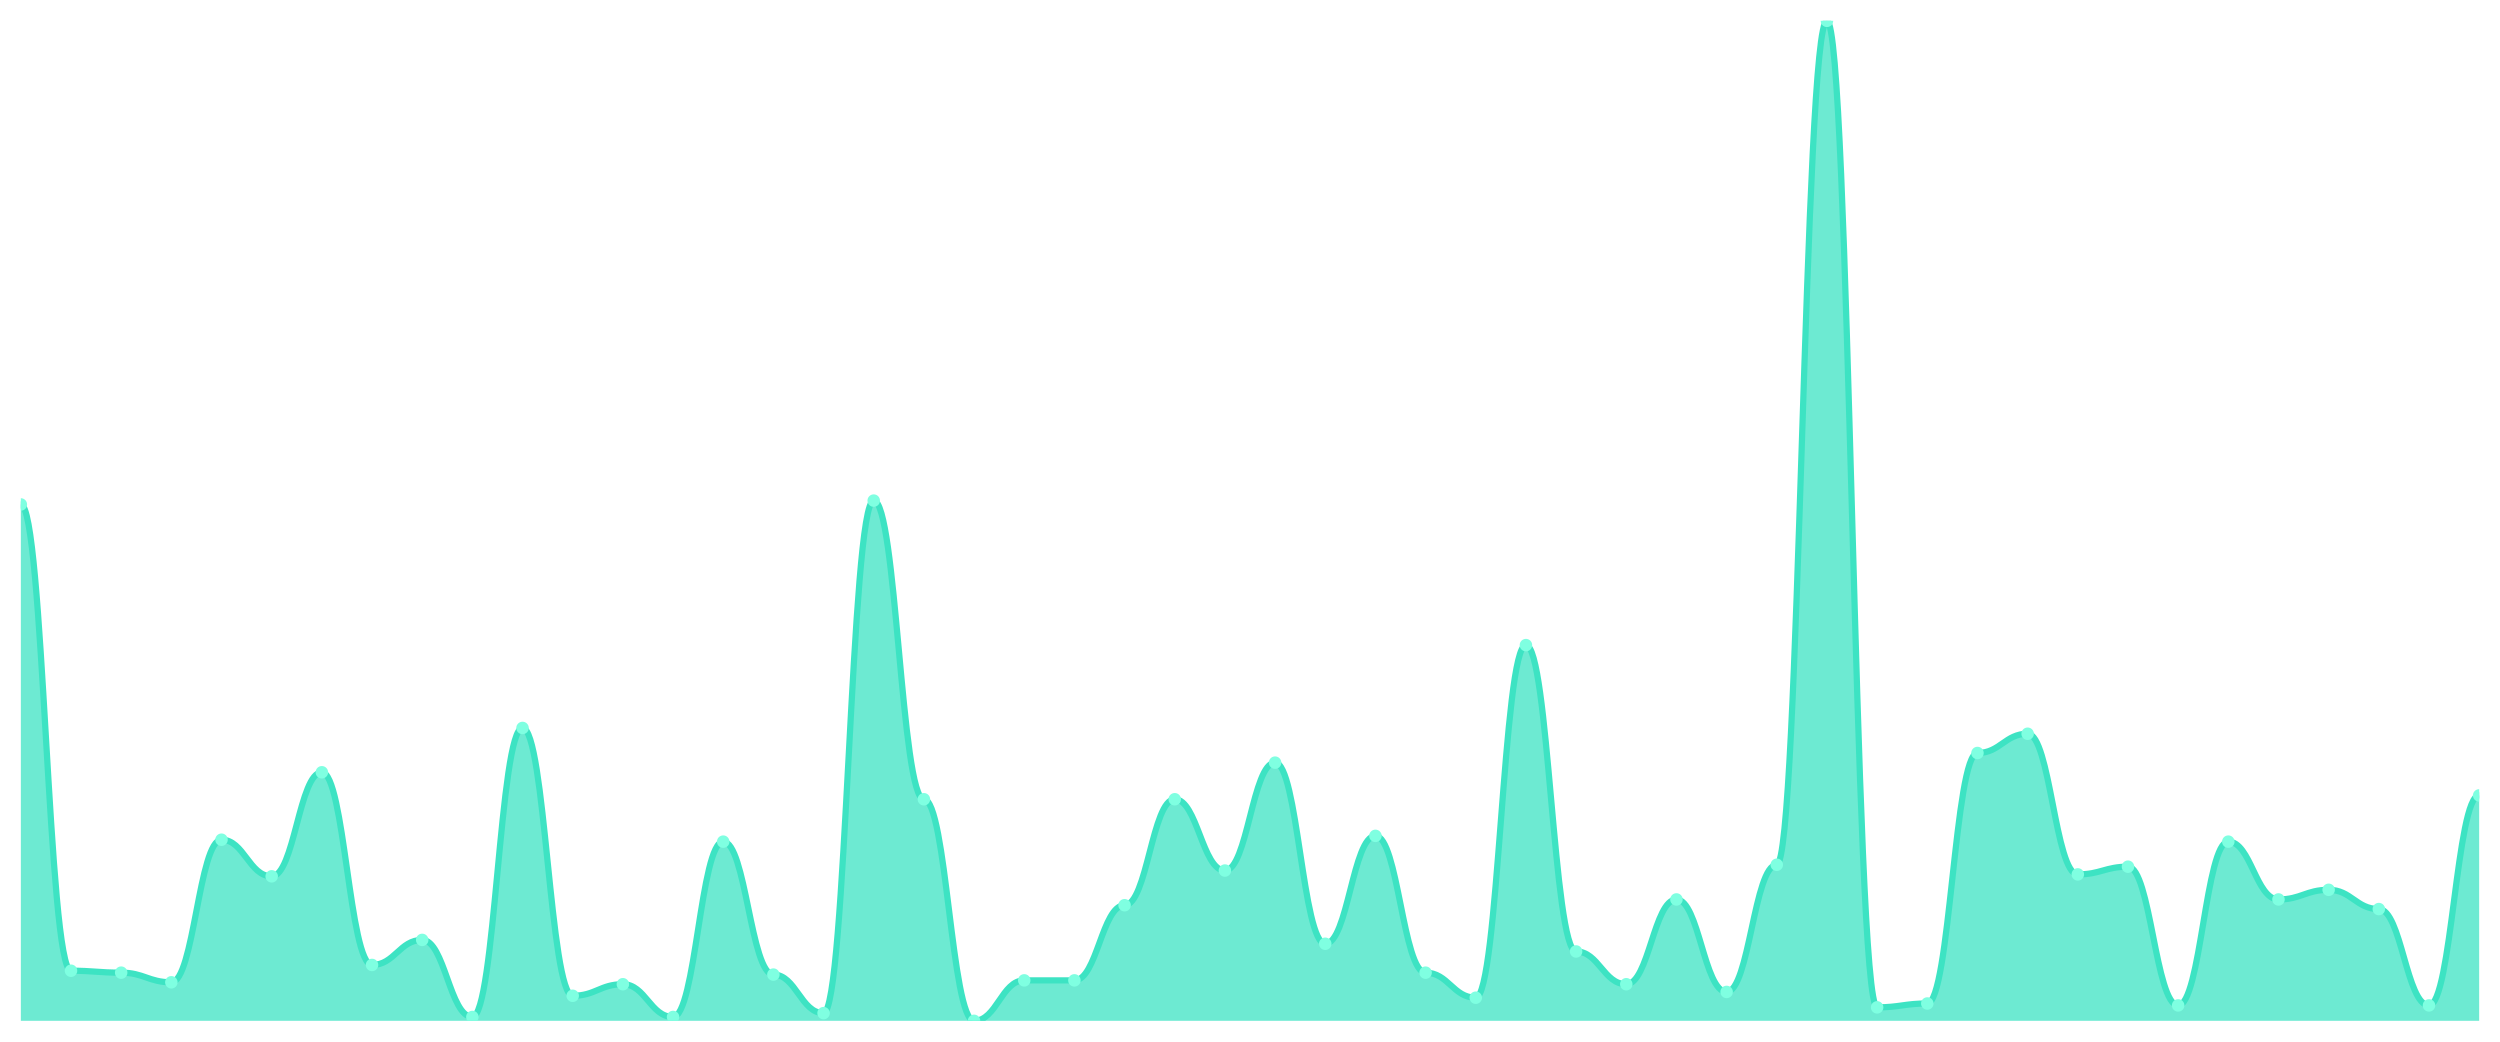
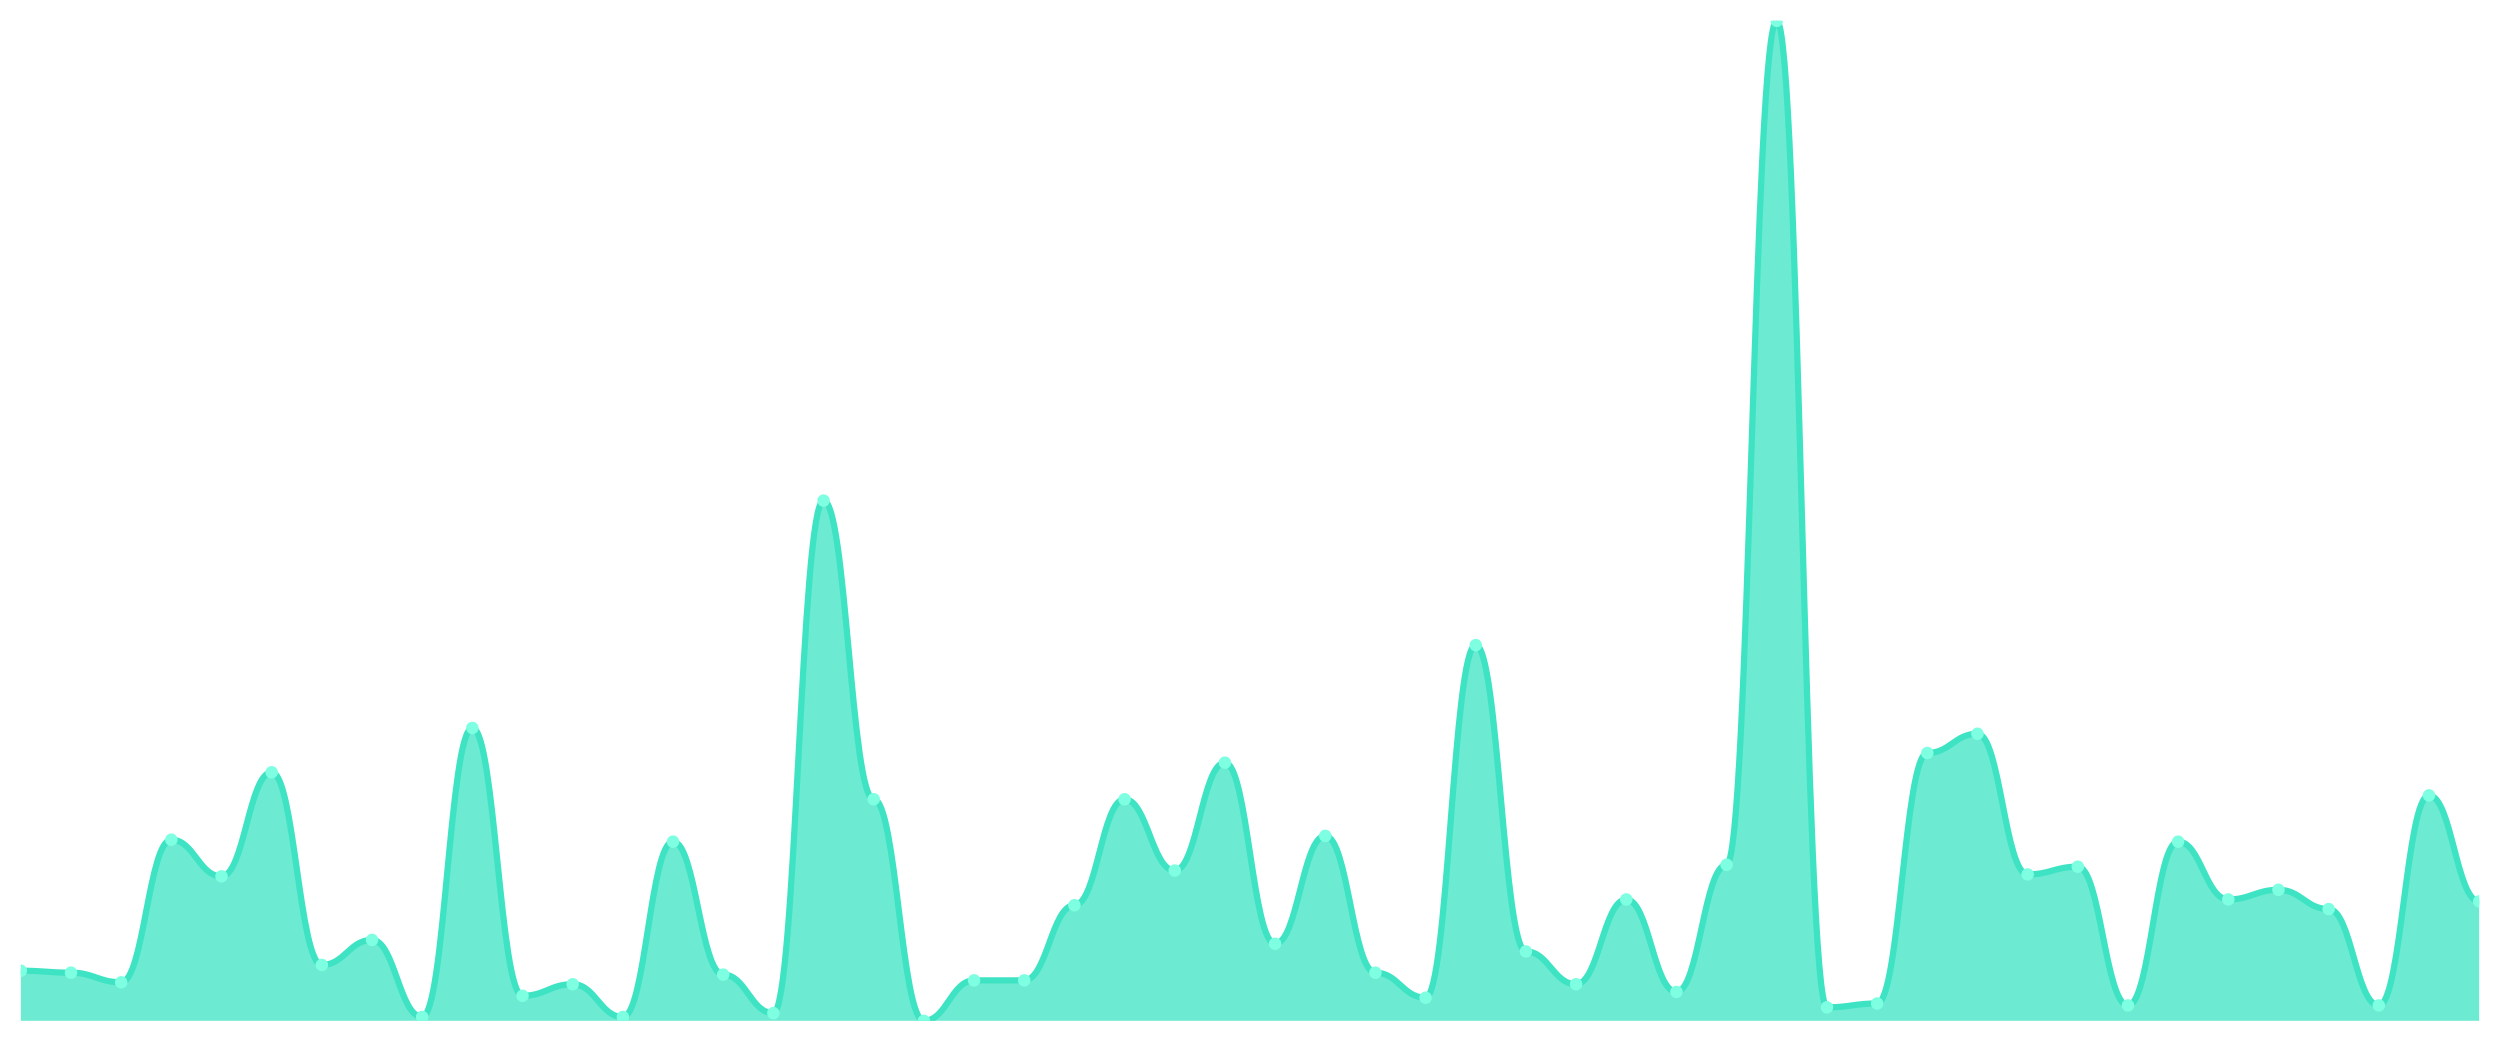
<svg xmlns="http://www.w3.org/2000/svg" viewBox="0 0 1200 500" width="1200" height="500">
  <defs>
    <clipPath id="c">
      <rect x="10" y="10" width="1180" height="480" />
    </clipPath>
  </defs>
  <rect width="1200" height="500" fill="none" />
  <g clip-path="url(#c)">
-     <path d="M 10,490 L 10,242.139 C 20.837,242.139 23.245,465.954 34.082,465.954 C 44.918,465.954 47.327,466.879 58.163,466.879 C 69,466.879 71.408,471.503 82.245,471.503 C 93.082,471.503 95.49,403.064 106.327,403.064 C 117.163,403.064 119.571,420.636 130.408,420.636 C 141.245,420.636 143.653,370.694 154.49,370.694 C 165.327,370.694 167.735,463.179 178.571,463.179 C 189.408,463.179 191.816,451.156 202.653,451.156 C 213.49,451.156 215.898,488.15 226.735,488.15 C 237.571,488.15 239.98,349.422 250.816,349.422 C 261.653,349.422 264.061,477.977 274.898,477.977 C 285.735,477.977 288.143,472.428 298.98,472.428 C 309.816,472.428 312.224,488.15 323.061,488.15 C 333.898,488.15 336.306,403.988 347.143,403.988 C 357.98,403.988 360.388,467.803 371.224,467.803 C 382.061,467.803 384.469,486.301 395.306,486.301 C 406.143,486.301 408.551,240.289 419.388,240.289 C 430.224,240.289 432.633,383.642 443.469,383.642 C 454.306,383.642 456.714,490 467.551,490 C 478.388,490 480.796,470.578 491.633,470.578 C 502.469,470.578 504.878,470.578 515.714,470.578 C 526.551,470.578 528.959,434.509 539.796,434.509 C 550.633,434.509 553.041,383.642 563.878,383.642 C 574.714,383.642 577.122,417.861 587.959,417.861 C 598.796,417.861 601.204,366.069 612.041,366.069 C 622.878,366.069 625.286,453.006 636.122,453.006 C 646.959,453.006 649.367,401.214 660.204,401.214 C 671.041,401.214 673.449,466.879 684.286,466.879 C 695.122,466.879 697.531,478.902 708.367,478.902 C 719.204,478.902 721.612,309.653 732.449,309.653 C 743.286,309.653 745.694,456.705 756.531,456.705 C 767.367,456.705 769.776,472.428 780.612,472.428 C 791.449,472.428 793.857,431.734 804.694,431.734 C 815.531,431.734 817.939,476.127 828.776,476.127 C 839.612,476.127 842.02,415.087 852.857,415.087 C 863.694,415.087 866.102,10 876.939,10 C 887.776,10 890.184,483.526 901.02,483.526 C 911.857,483.526 914.265,481.676 925.102,481.676 C 935.939,481.676 938.347,361.445 949.184,361.445 C 960.02,361.445 962.429,352.197 973.265,352.197 C 984.102,352.197 986.51,419.711 997.347,419.711 C 1008.184,419.711 1010.592,416.012 1021.429,416.012 C 1032.265,416.012 1034.673,482.601 1045.51,482.601 C 1056.347,482.601 1058.755,403.988 1069.592,403.988 C 1080.429,403.988 1082.837,431.734 1093.673,431.734 C 1104.51,431.734 1106.918,427.11 1117.755,427.11 C 1128.592,427.11 1131,436.358 1141.837,436.358 C 1152.673,436.358 1155.082,482.601 1165.918,482.601 C 1176.755,482.601 1179.163,381.792 1190,381.792 L 1190,490 Z" fill="rgba(61,227,195,0.75)" />
-     <path d="M 10,242.139 C 20.837,242.139 23.245,465.954 34.082,465.954 C 44.918,465.954 47.327,466.879 58.163,466.879 C 69,466.879 71.408,471.503 82.245,471.503 C 93.082,471.503 95.49,403.064 106.327,403.064 C 117.163,403.064 119.571,420.636 130.408,420.636 C 141.245,420.636 143.653,370.694 154.49,370.694 C 165.327,370.694 167.735,463.179 178.571,463.179 C 189.408,463.179 191.816,451.156 202.653,451.156 C 213.49,451.156 215.898,488.15 226.735,488.15 C 237.571,488.15 239.98,349.422 250.816,349.422 C 261.653,349.422 264.061,477.977 274.898,477.977 C 285.735,477.977 288.143,472.428 298.98,472.428 C 309.816,472.428 312.224,488.15 323.061,488.15 C 333.898,488.15 336.306,403.988 347.143,403.988 C 357.98,403.988 360.388,467.803 371.224,467.803 C 382.061,467.803 384.469,486.301 395.306,486.301 C 406.143,486.301 408.551,240.289 419.388,240.289 C 430.224,240.289 432.633,383.642 443.469,383.642 C 454.306,383.642 456.714,490 467.551,490 C 478.388,490 480.796,470.578 491.633,470.578 C 502.469,470.578 504.878,470.578 515.714,470.578 C 526.551,470.578 528.959,434.509 539.796,434.509 C 550.633,434.509 553.041,383.642 563.878,383.642 C 574.714,383.642 577.122,417.861 587.959,417.861 C 598.796,417.861 601.204,366.069 612.041,366.069 C 622.878,366.069 625.286,453.006 636.122,453.006 C 646.959,453.006 649.367,401.214 660.204,401.214 C 671.041,401.214 673.449,466.879 684.286,466.879 C 695.122,466.879 697.531,478.902 708.367,478.902 C 719.204,478.902 721.612,309.653 732.449,309.653 C 743.286,309.653 745.694,456.705 756.531,456.705 C 767.367,456.705 769.776,472.428 780.612,472.428 C 791.449,472.428 793.857,431.734 804.694,431.734 C 815.531,431.734 817.939,476.127 828.776,476.127 C 839.612,476.127 842.02,415.087 852.857,415.087 C 863.694,415.087 866.102,10 876.939,10 C 887.776,10 890.184,483.526 901.02,483.526 C 911.857,483.526 914.265,481.676 925.102,481.676 C 935.939,481.676 938.347,361.445 949.184,361.445 C 960.02,361.445 962.429,352.197 973.265,352.197 C 984.102,352.197 986.51,419.711 997.347,419.711 C 1008.184,419.711 1010.592,416.012 1021.429,416.012 C 1032.265,416.012 1034.673,482.601 1045.51,482.601 C 1056.347,482.601 1058.755,403.988 1069.592,403.988 C 1080.429,403.988 1082.837,431.734 1093.673,431.734 C 1104.51,431.734 1106.918,427.11 1117.755,427.11 C 1128.592,427.11 1131,436.358 1141.837,436.358 C 1152.673,436.358 1155.082,482.601 1165.918,482.601 C 1176.755,482.601 1179.163,381.792 1190,381.792" fill="none" stroke="#3de3c3" stroke-width="3" stroke-linecap="round" stroke-linejoin="round" />
-     <circle cx="10" cy="242.139" r="3" fill="#7fffe1" />
-     <circle cx="34.082" cy="465.954" r="3" fill="#7fffe1" />
-     <circle cx="58.163" cy="466.879" r="3" fill="#7fffe1" />
-     <circle cx="82.245" cy="471.503" r="3" fill="#7fffe1" />
-     <circle cx="106.327" cy="403.064" r="3" fill="#7fffe1" />
-     <circle cx="130.408" cy="420.636" r="3" fill="#7fffe1" />
-     <circle cx="154.49" cy="370.694" r="3" fill="#7fffe1" />
-     <circle cx="178.571" cy="463.179" r="3" fill="#7fffe1" />
-     <circle cx="202.653" cy="451.156" r="3" fill="#7fffe1" />
-     <circle cx="226.735" cy="488.15" r="3" fill="#7fffe1" />
-     <circle cx="250.816" cy="349.422" r="3" fill="#7fffe1" />
-     <circle cx="274.898" cy="477.977" r="3" fill="#7fffe1" />
-     <circle cx="298.98" cy="472.428" r="3" fill="#7fffe1" />
-     <circle cx="323.061" cy="488.15" r="3" fill="#7fffe1" />
-     <circle cx="347.143" cy="403.988" r="3" fill="#7fffe1" />
-     <circle cx="371.224" cy="467.803" r="3" fill="#7fffe1" />
-     <circle cx="395.306" cy="486.301" r="3" fill="#7fffe1" />
-     <circle cx="419.388" cy="240.289" r="3" fill="#7fffe1" />
-     <circle cx="443.469" cy="383.642" r="3" fill="#7fffe1" />
-     <circle cx="467.551" cy="490" r="3" fill="#7fffe1" />
+     <path d="M 10,490 L 10,465.954 C 20.837,465.954 23.245,466.879 34.082,466.879 C 44.918,466.879 47.327,471.503 58.163,471.503 C 69,471.503 71.408,403.064 82.245,403.064 C 93.082,403.064 95.49,420.636 106.327,420.636 C 117.163,420.636 119.571,370.694 130.408,370.694 C 141.245,370.694 143.653,463.179 154.49,463.179 C 165.327,463.179 167.735,451.156 178.571,451.156 C 189.408,451.156 191.816,488.15 202.653,488.15 C 213.49,488.15 215.898,349.422 226.735,349.422 C 237.571,349.422 239.98,477.977 250.816,477.977 C 261.653,477.977 264.061,472.428 274.898,472.428 C 285.735,472.428 288.143,488.15 298.98,488.15 C 309.816,488.15 312.224,403.988 323.061,403.988 C 333.898,403.988 336.306,467.803 347.143,467.803 C 357.98,467.803 360.388,486.301 371.224,486.301 C 382.061,486.301 384.469,240.289 395.306,240.289 C 406.143,240.289 408.551,383.642 419.388,383.642 C 430.224,383.642 432.633,490 443.469,490 C 454.306,490 456.714,470.578 467.551,470.578 C 478.388,470.578 480.796,470.578 491.633,470.578 C 502.469,470.578 504.878,434.509 515.714,434.509 C 526.551,434.509 528.959,383.642 539.796,383.642 C 550.633,383.642 553.041,417.861 563.878,417.861 C 574.714,417.861 577.122,366.069 587.959,366.069 C 598.796,366.069 601.204,453.006 612.041,453.006 C 622.878,453.006 625.286,401.214 636.122,401.214 C 646.959,401.214 649.367,466.879 660.204,466.879 C 671.041,466.879 673.449,478.902 684.286,478.902 C 695.122,478.902 697.531,309.653 708.367,309.653 C 719.204,309.653 721.612,456.705 732.449,456.705 C 743.286,456.705 745.694,472.428 756.531,472.428 C 767.367,472.428 769.776,431.734 780.612,431.734 C 791.449,431.734 793.857,476.127 804.694,476.127 C 815.531,476.127 817.939,415.087 828.776,415.087 C 839.612,415.087 842.02,10 852.857,10 C 863.694,10 866.102,483.526 876.939,483.526 C 887.776,483.526 890.184,481.676 901.02,481.676 C 911.857,481.676 914.265,361.445 925.102,361.445 C 935.939,361.445 938.347,352.197 949.184,352.197 C 960.02,352.197 962.429,419.711 973.265,419.711 C 984.102,419.711 986.51,416.012 997.347,416.012 C 1008.184,416.012 1010.592,482.601 1021.429,482.601 C 1032.265,482.601 1034.673,403.988 1045.51,403.988 C 1056.347,403.988 1058.755,431.734 1069.592,431.734 C 1080.429,431.734 1082.837,427.11 1093.673,427.11 C 1104.51,427.11 1106.918,436.358 1117.755,436.358 C 1128.592,436.358 1131,482.601 1141.837,482.601 C 1152.673,482.601 1155.082,381.792 1165.918,381.792 C 1176.755,381.792 1179.163,432.659 1190,432.659 L 1190,490 Z" fill="rgba(61,227,195,0.75)" />
+     <path d="M 10,465.954 C 20.837,465.954 23.245,466.879 34.082,466.879 C 44.918,466.879 47.327,471.503 58.163,471.503 C 69,471.503 71.408,403.064 82.245,403.064 C 93.082,403.064 95.49,420.636 106.327,420.636 C 117.163,420.636 119.571,370.694 130.408,370.694 C 141.245,370.694 143.653,463.179 154.49,463.179 C 165.327,463.179 167.735,451.156 178.571,451.156 C 189.408,451.156 191.816,488.15 202.653,488.15 C 213.49,488.15 215.898,349.422 226.735,349.422 C 237.571,349.422 239.98,477.977 250.816,477.977 C 261.653,477.977 264.061,472.428 274.898,472.428 C 285.735,472.428 288.143,488.15 298.98,488.15 C 309.816,488.15 312.224,403.988 323.061,403.988 C 333.898,403.988 336.306,467.803 347.143,467.803 C 357.98,467.803 360.388,486.301 371.224,486.301 C 382.061,486.301 384.469,240.289 395.306,240.289 C 406.143,240.289 408.551,383.642 419.388,383.642 C 430.224,383.642 432.633,490 443.469,490 C 454.306,490 456.714,470.578 467.551,470.578 C 478.388,470.578 480.796,470.578 491.633,470.578 C 502.469,470.578 504.878,434.509 515.714,434.509 C 526.551,434.509 528.959,383.642 539.796,383.642 C 550.633,383.642 553.041,417.861 563.878,417.861 C 574.714,417.861 577.122,366.069 587.959,366.069 C 598.796,366.069 601.204,453.006 612.041,453.006 C 622.878,453.006 625.286,401.214 636.122,401.214 C 646.959,401.214 649.367,466.879 660.204,466.879 C 671.041,466.879 673.449,478.902 684.286,478.902 C 695.122,478.902 697.531,309.653 708.367,309.653 C 719.204,309.653 721.612,456.705 732.449,456.705 C 743.286,456.705 745.694,472.428 756.531,472.428 C 767.367,472.428 769.776,431.734 780.612,431.734 C 791.449,431.734 793.857,476.127 804.694,476.127 C 815.531,476.127 817.939,415.087 828.776,415.087 C 839.612,415.087 842.02,10 852.857,10 C 863.694,10 866.102,483.526 876.939,483.526 C 887.776,483.526 890.184,481.676 901.02,481.676 C 911.857,481.676 914.265,361.445 925.102,361.445 C 935.939,361.445 938.347,352.197 949.184,352.197 C 960.02,352.197 962.429,419.711 973.265,419.711 C 984.102,419.711 986.51,416.012 997.347,416.012 C 1008.184,416.012 1010.592,482.601 1021.429,482.601 C 1032.265,482.601 1034.673,403.988 1045.51,403.988 C 1056.347,403.988 1058.755,431.734 1069.592,431.734 C 1080.429,431.734 1082.837,427.11 1093.673,427.11 C 1104.51,427.11 1106.918,436.358 1117.755,436.358 C 1128.592,436.358 1131,482.601 1141.837,482.601 C 1152.673,482.601 1155.082,381.792 1165.918,381.792 C 1176.755,381.792 1179.163,432.659 1190,432.659" fill="none" stroke="#3de3c3" stroke-width="3" stroke-linecap="round" stroke-linejoin="round" />
+     <circle cx="10" cy="465.954" r="3" fill="#7fffe1" />
+     <circle cx="34.082" cy="466.879" r="3" fill="#7fffe1" />
+     <circle cx="58.163" cy="471.503" r="3" fill="#7fffe1" />
+     <circle cx="82.245" cy="403.064" r="3" fill="#7fffe1" />
+     <circle cx="106.327" cy="420.636" r="3" fill="#7fffe1" />
+     <circle cx="130.408" cy="370.694" r="3" fill="#7fffe1" />
+     <circle cx="154.49" cy="463.179" r="3" fill="#7fffe1" />
+     <circle cx="178.571" cy="451.156" r="3" fill="#7fffe1" />
+     <circle cx="202.653" cy="488.15" r="3" fill="#7fffe1" />
+     <circle cx="226.735" cy="349.422" r="3" fill="#7fffe1" />
+     <circle cx="250.816" cy="477.977" r="3" fill="#7fffe1" />
+     <circle cx="274.898" cy="472.428" r="3" fill="#7fffe1" />
+     <circle cx="298.98" cy="488.15" r="3" fill="#7fffe1" />
+     <circle cx="323.061" cy="403.988" r="3" fill="#7fffe1" />
+     <circle cx="347.143" cy="467.803" r="3" fill="#7fffe1" />
+     <circle cx="371.224" cy="486.301" r="3" fill="#7fffe1" />
+     <circle cx="395.306" cy="240.289" r="3" fill="#7fffe1" />
+     <circle cx="419.388" cy="383.642" r="3" fill="#7fffe1" />
+     <circle cx="443.469" cy="490" r="3" fill="#7fffe1" />
+     <circle cx="467.551" cy="470.578" r="3" fill="#7fffe1" />
    <circle cx="491.633" cy="470.578" r="3" fill="#7fffe1" />
-     <circle cx="515.714" cy="470.578" r="3" fill="#7fffe1" />
-     <circle cx="539.796" cy="434.509" r="3" fill="#7fffe1" />
-     <circle cx="563.878" cy="383.642" r="3" fill="#7fffe1" />
-     <circle cx="587.959" cy="417.861" r="3" fill="#7fffe1" />
-     <circle cx="612.041" cy="366.069" r="3" fill="#7fffe1" />
-     <circle cx="636.122" cy="453.006" r="3" fill="#7fffe1" />
-     <circle cx="660.204" cy="401.214" r="3" fill="#7fffe1" />
-     <circle cx="684.286" cy="466.879" r="3" fill="#7fffe1" />
-     <circle cx="708.367" cy="478.902" r="3" fill="#7fffe1" />
-     <circle cx="732.449" cy="309.653" r="3" fill="#7fffe1" />
-     <circle cx="756.531" cy="456.705" r="3" fill="#7fffe1" />
-     <circle cx="780.612" cy="472.428" r="3" fill="#7fffe1" />
-     <circle cx="804.694" cy="431.734" r="3" fill="#7fffe1" />
-     <circle cx="828.776" cy="476.127" r="3" fill="#7fffe1" />
-     <circle cx="852.857" cy="415.087" r="3" fill="#7fffe1" />
-     <circle cx="876.939" cy="10" r="3" fill="#7fffe1" />
-     <circle cx="901.02" cy="483.526" r="3" fill="#7fffe1" />
-     <circle cx="925.102" cy="481.676" r="3" fill="#7fffe1" />
-     <circle cx="949.184" cy="361.445" r="3" fill="#7fffe1" />
-     <circle cx="973.265" cy="352.197" r="3" fill="#7fffe1" />
-     <circle cx="997.347" cy="419.711" r="3" fill="#7fffe1" />
-     <circle cx="1021.429" cy="416.012" r="3" fill="#7fffe1" />
-     <circle cx="1045.51" cy="482.601" r="3" fill="#7fffe1" />
-     <circle cx="1069.592" cy="403.988" r="3" fill="#7fffe1" />
-     <circle cx="1093.673" cy="431.734" r="3" fill="#7fffe1" />
-     <circle cx="1117.755" cy="427.11" r="3" fill="#7fffe1" />
-     <circle cx="1141.837" cy="436.358" r="3" fill="#7fffe1" />
-     <circle cx="1165.918" cy="482.601" r="3" fill="#7fffe1" />
-     <circle cx="1190" cy="381.792" r="3" fill="#7fffe1" />
+     <circle cx="515.714" cy="434.509" r="3" fill="#7fffe1" />
+     <circle cx="539.796" cy="383.642" r="3" fill="#7fffe1" />
+     <circle cx="563.878" cy="417.861" r="3" fill="#7fffe1" />
+     <circle cx="587.959" cy="366.069" r="3" fill="#7fffe1" />
+     <circle cx="612.041" cy="453.006" r="3" fill="#7fffe1" />
+     <circle cx="636.122" cy="401.214" r="3" fill="#7fffe1" />
+     <circle cx="660.204" cy="466.879" r="3" fill="#7fffe1" />
+     <circle cx="684.286" cy="478.902" r="3" fill="#7fffe1" />
+     <circle cx="708.367" cy="309.653" r="3" fill="#7fffe1" />
+     <circle cx="732.449" cy="456.705" r="3" fill="#7fffe1" />
+     <circle cx="756.531" cy="472.428" r="3" fill="#7fffe1" />
+     <circle cx="780.612" cy="431.734" r="3" fill="#7fffe1" />
+     <circle cx="804.694" cy="476.127" r="3" fill="#7fffe1" />
+     <circle cx="828.776" cy="415.087" r="3" fill="#7fffe1" />
+     <circle cx="852.857" cy="10" r="3" fill="#7fffe1" />
+     <circle cx="876.939" cy="483.526" r="3" fill="#7fffe1" />
+     <circle cx="901.02" cy="481.676" r="3" fill="#7fffe1" />
+     <circle cx="925.102" cy="361.445" r="3" fill="#7fffe1" />
+     <circle cx="949.184" cy="352.197" r="3" fill="#7fffe1" />
+     <circle cx="973.265" cy="419.711" r="3" fill="#7fffe1" />
+     <circle cx="997.347" cy="416.012" r="3" fill="#7fffe1" />
+     <circle cx="1021.429" cy="482.601" r="3" fill="#7fffe1" />
+     <circle cx="1045.51" cy="403.988" r="3" fill="#7fffe1" />
+     <circle cx="1069.592" cy="431.734" r="3" fill="#7fffe1" />
+     <circle cx="1093.673" cy="427.11" r="3" fill="#7fffe1" />
+     <circle cx="1117.755" cy="436.358" r="3" fill="#7fffe1" />
+     <circle cx="1141.837" cy="482.601" r="3" fill="#7fffe1" />
+     <circle cx="1165.918" cy="381.792" r="3" fill="#7fffe1" />
+     <circle cx="1190" cy="432.659" r="3" fill="#7fffe1" />
  </g>
</svg>
